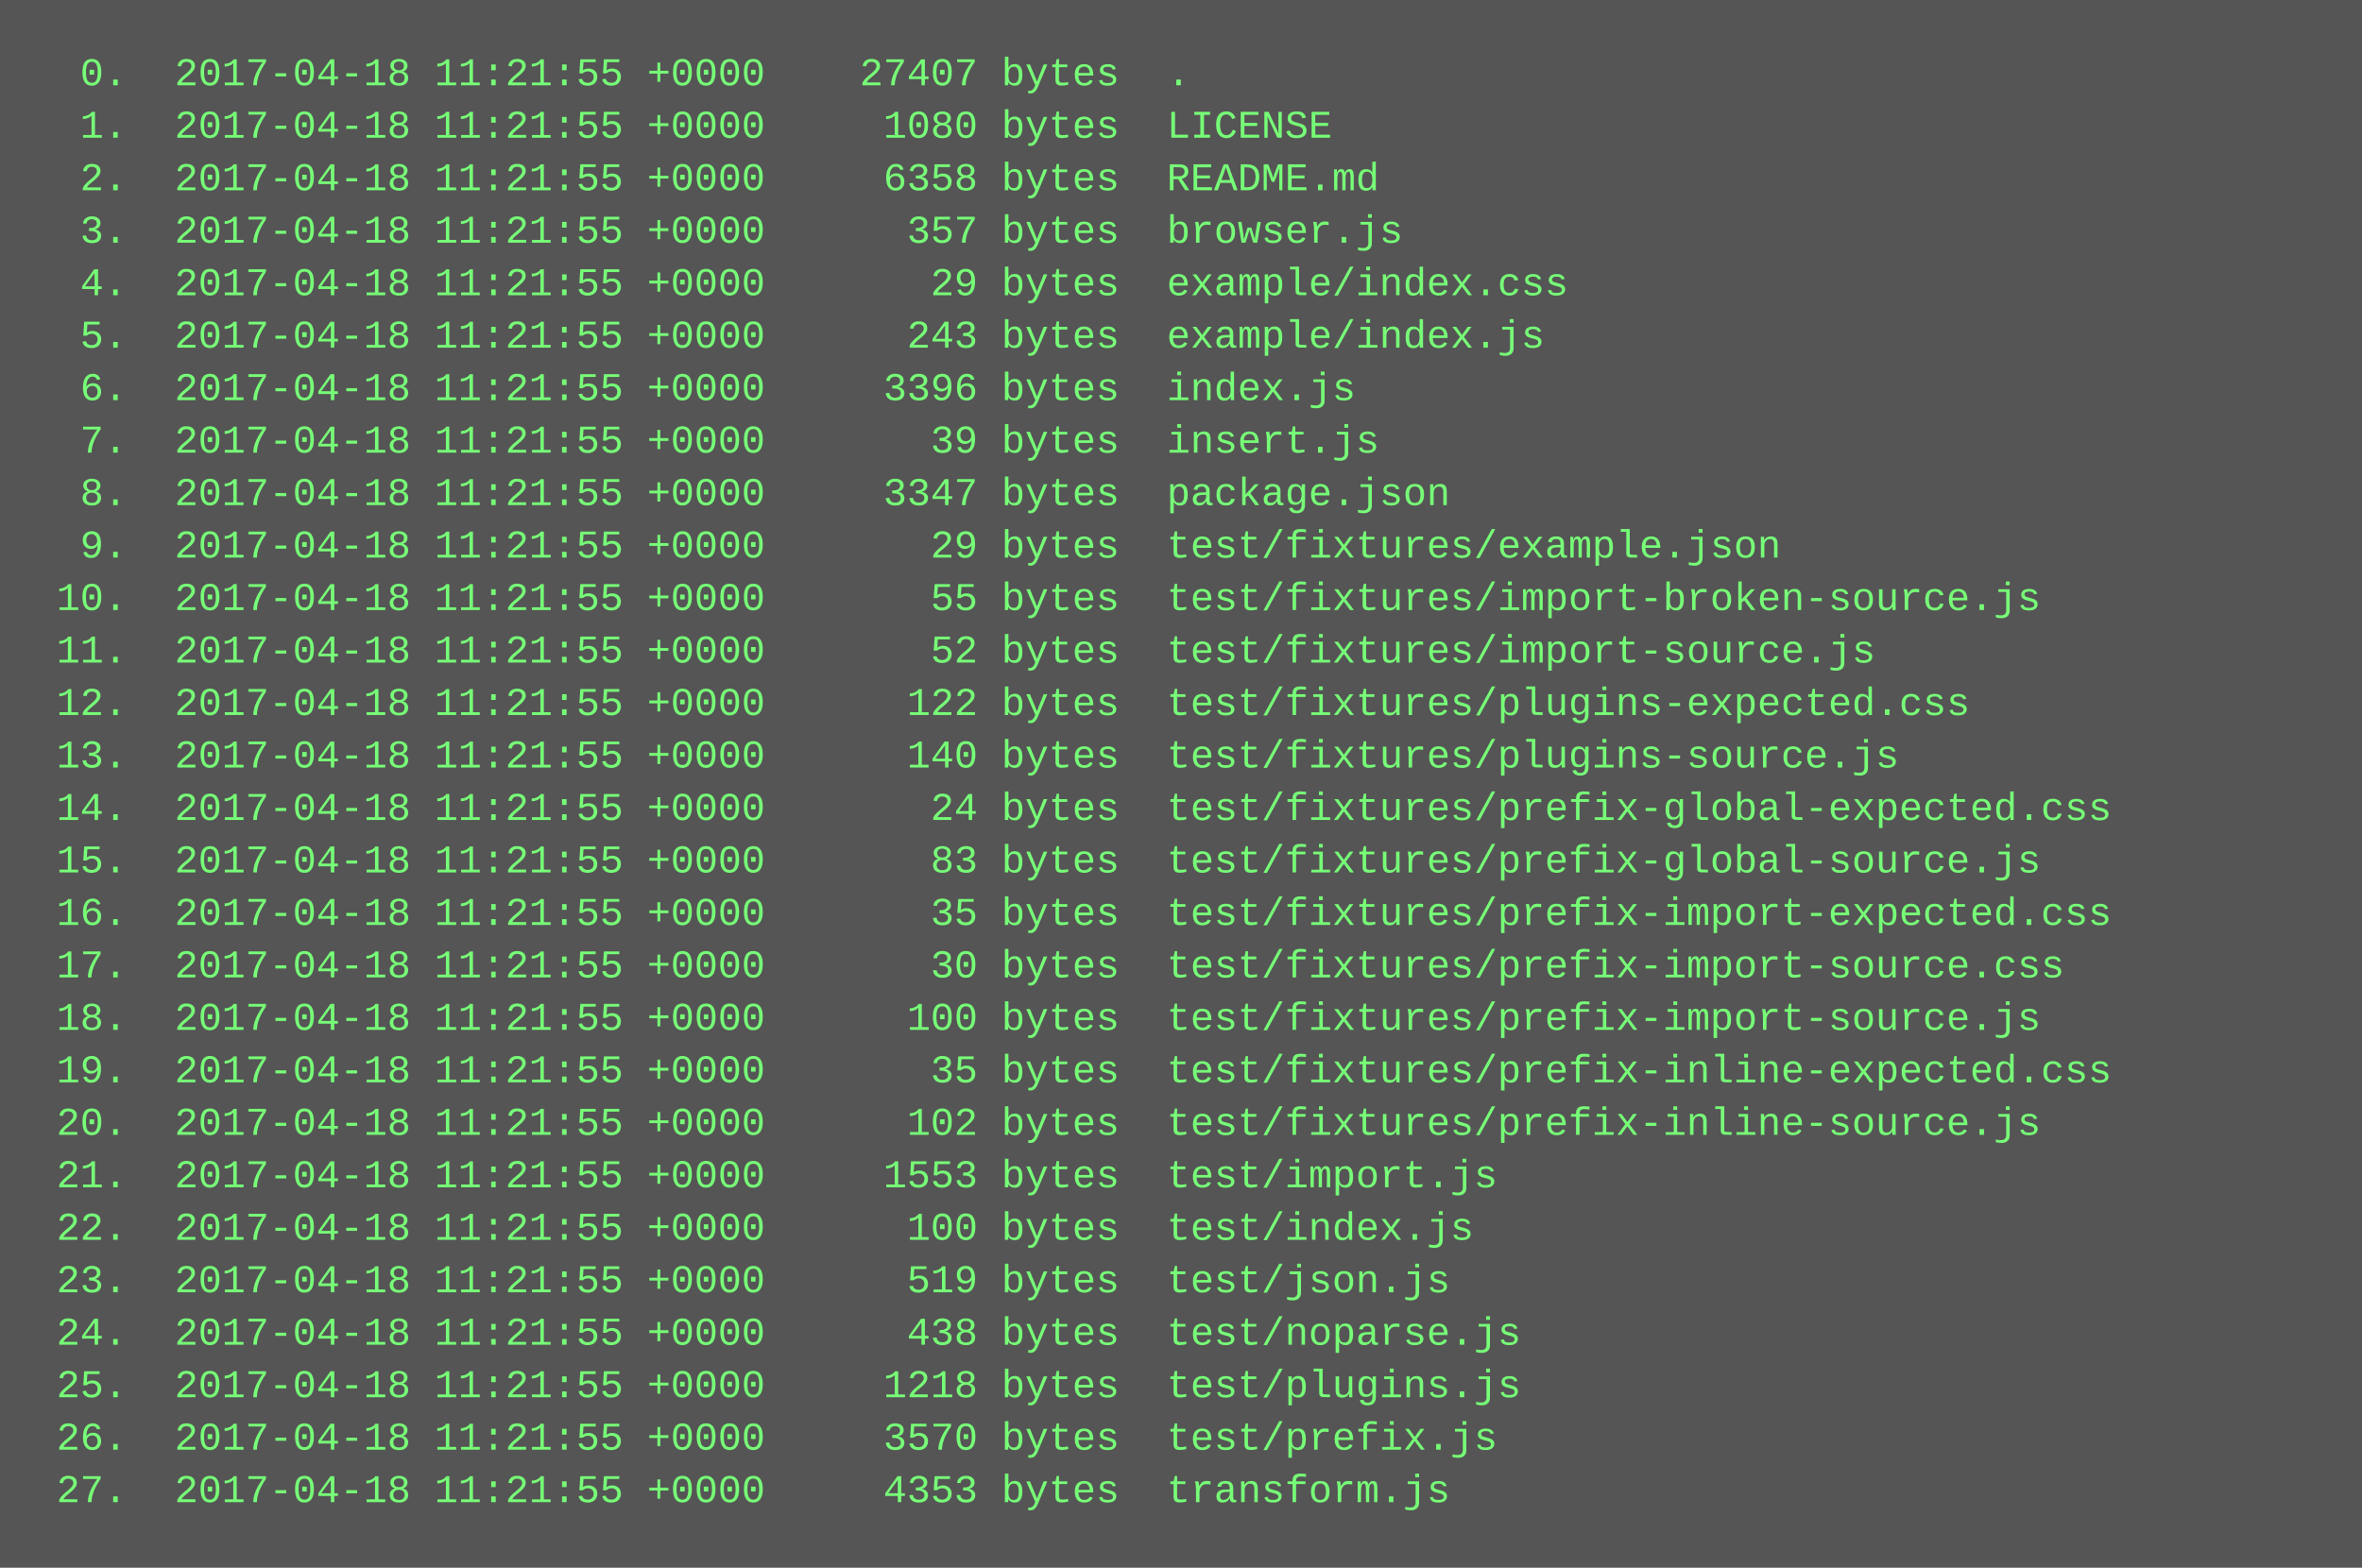
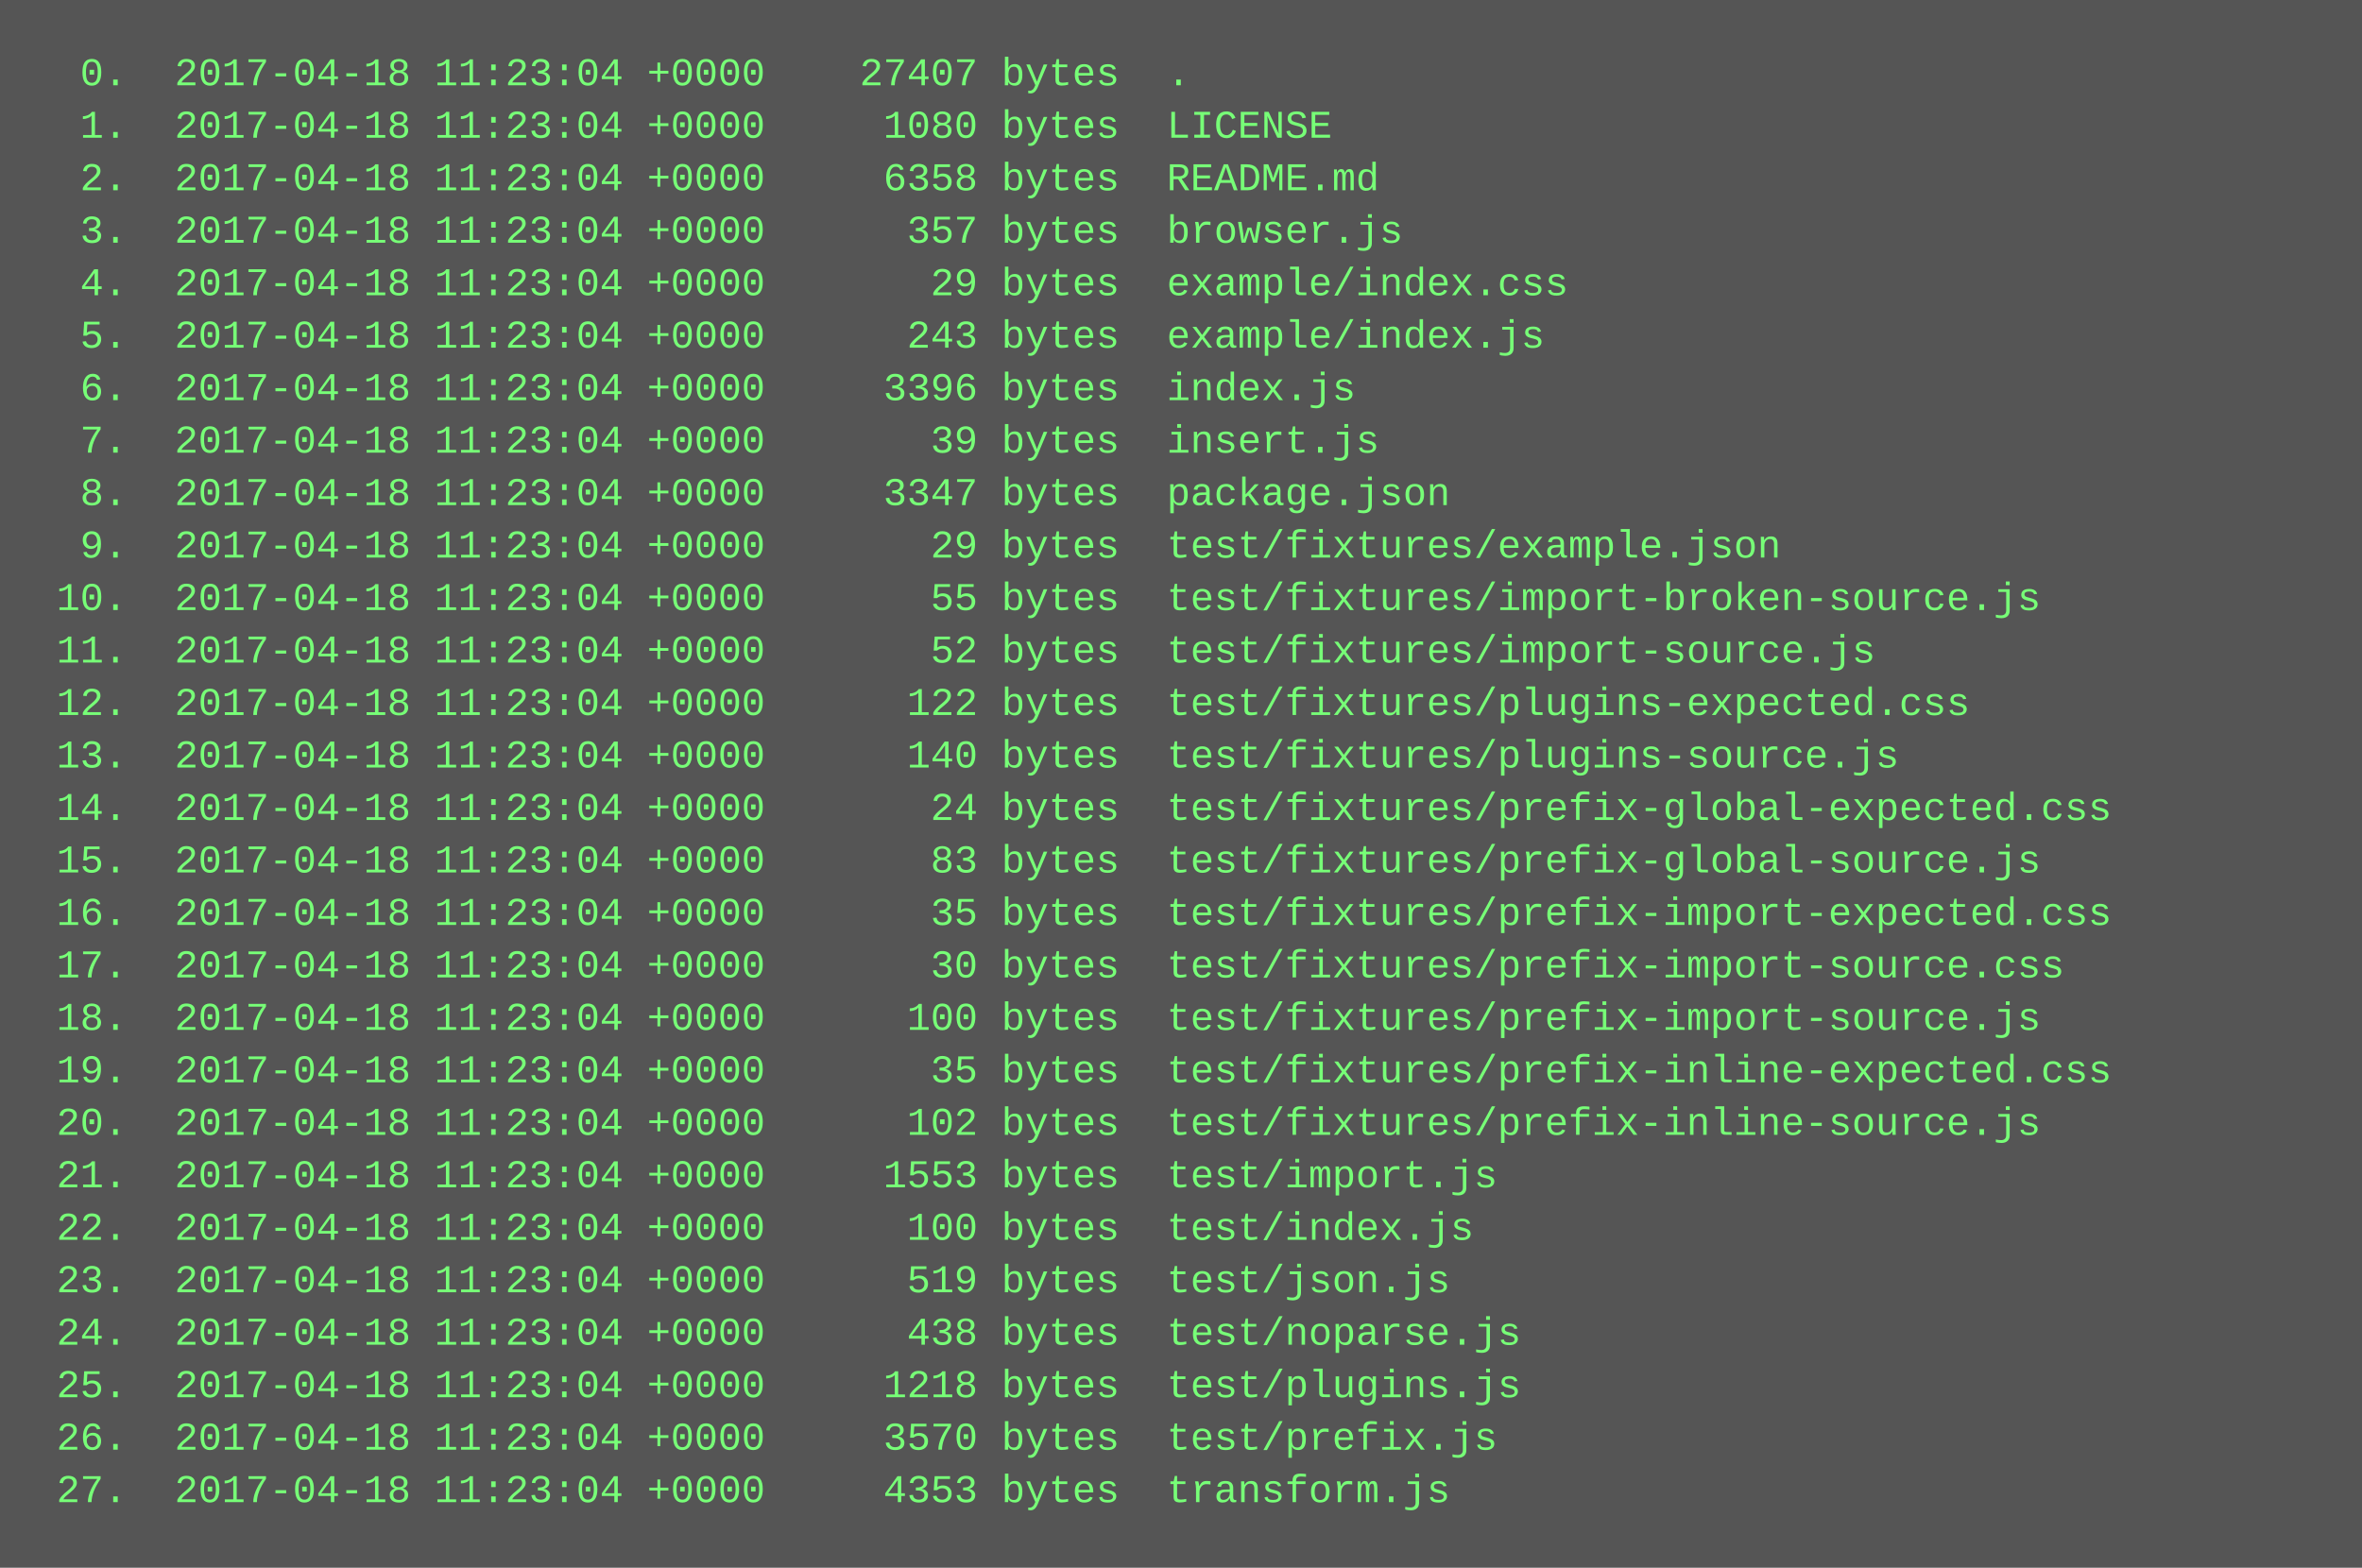
<svg xmlns="http://www.w3.org/2000/svg" height="478" width="720">
  <rect height="478" fill="#555" width="720" />
  <text fill="#7f7" font-family="Courier New" font-size="12" xml:space="preserve">
-     <tspan x="10" y="26">  0.  2017-04-18 11:21:55 +0000    27407 bytes  .</tspan>
-     <tspan x="10" y="42">  1.  2017-04-18 11:21:55 +0000     1080 bytes  LICENSE</tspan>
-     <tspan x="10" y="58">  2.  2017-04-18 11:21:55 +0000     6358 bytes  README.md</tspan>
-     <tspan x="10" y="74">  3.  2017-04-18 11:21:55 +0000      357 bytes  browser.js</tspan>
-     <tspan x="10" y="90">  4.  2017-04-18 11:21:55 +0000       29 bytes  example/index.css</tspan>
-     <tspan x="10" y="106">  5.  2017-04-18 11:21:55 +0000      243 bytes  example/index.js</tspan>
-     <tspan x="10" y="122">  6.  2017-04-18 11:21:55 +0000     3396 bytes  index.js</tspan>
-     <tspan x="10" y="138">  7.  2017-04-18 11:21:55 +0000       39 bytes  insert.js</tspan>
-     <tspan x="10" y="154">  8.  2017-04-18 11:21:55 +0000     3347 bytes  package.json</tspan>
-     <tspan x="10" y="170">  9.  2017-04-18 11:21:55 +0000       29 bytes  test/fixtures/example.json</tspan>
-     <tspan x="10" y="186"> 10.  2017-04-18 11:21:55 +0000       55 bytes  test/fixtures/import-broken-source.js</tspan>
-     <tspan x="10" y="202"> 11.  2017-04-18 11:21:55 +0000       52 bytes  test/fixtures/import-source.js</tspan>
-     <tspan x="10" y="218"> 12.  2017-04-18 11:21:55 +0000      122 bytes  test/fixtures/plugins-expected.css</tspan>
-     <tspan x="10" y="234"> 13.  2017-04-18 11:21:55 +0000      140 bytes  test/fixtures/plugins-source.js</tspan>
-     <tspan x="10" y="250"> 14.  2017-04-18 11:21:55 +0000       24 bytes  test/fixtures/prefix-global-expected.css</tspan>
-     <tspan x="10" y="266"> 15.  2017-04-18 11:21:55 +0000       83 bytes  test/fixtures/prefix-global-source.js</tspan>
-     <tspan x="10" y="282"> 16.  2017-04-18 11:21:55 +0000       35 bytes  test/fixtures/prefix-import-expected.css</tspan>
-     <tspan x="10" y="298"> 17.  2017-04-18 11:21:55 +0000       30 bytes  test/fixtures/prefix-import-source.css</tspan>
-     <tspan x="10" y="314"> 18.  2017-04-18 11:21:55 +0000      100 bytes  test/fixtures/prefix-import-source.js</tspan>
-     <tspan x="10" y="330"> 19.  2017-04-18 11:21:55 +0000       35 bytes  test/fixtures/prefix-inline-expected.css</tspan>
-     <tspan x="10" y="346"> 20.  2017-04-18 11:21:55 +0000      102 bytes  test/fixtures/prefix-inline-source.js</tspan>
-     <tspan x="10" y="362"> 21.  2017-04-18 11:21:55 +0000     1553 bytes  test/import.js</tspan>
-     <tspan x="10" y="378"> 22.  2017-04-18 11:21:55 +0000      100 bytes  test/index.js</tspan>
-     <tspan x="10" y="394"> 23.  2017-04-18 11:21:55 +0000      519 bytes  test/json.js</tspan>
-     <tspan x="10" y="410"> 24.  2017-04-18 11:21:55 +0000      438 bytes  test/noparse.js</tspan>
-     <tspan x="10" y="426"> 25.  2017-04-18 11:21:55 +0000     1218 bytes  test/plugins.js</tspan>
-     <tspan x="10" y="442"> 26.  2017-04-18 11:21:55 +0000     3570 bytes  test/prefix.js</tspan>
-     <tspan x="10" y="458"> 27.  2017-04-18 11:21:55 +0000     4353 bytes  transform.js</tspan>
+     <tspan x="10" y="26">  0.  2017-04-18 11:23:04 +0000    27407 bytes  .</tspan>
+     <tspan x="10" y="42">  1.  2017-04-18 11:23:04 +0000     1080 bytes  LICENSE</tspan>
+     <tspan x="10" y="58">  2.  2017-04-18 11:23:04 +0000     6358 bytes  README.md</tspan>
+     <tspan x="10" y="74">  3.  2017-04-18 11:23:04 +0000      357 bytes  browser.js</tspan>
+     <tspan x="10" y="90">  4.  2017-04-18 11:23:04 +0000       29 bytes  example/index.css</tspan>
+     <tspan x="10" y="106">  5.  2017-04-18 11:23:04 +0000      243 bytes  example/index.js</tspan>
+     <tspan x="10" y="122">  6.  2017-04-18 11:23:04 +0000     3396 bytes  index.js</tspan>
+     <tspan x="10" y="138">  7.  2017-04-18 11:23:04 +0000       39 bytes  insert.js</tspan>
+     <tspan x="10" y="154">  8.  2017-04-18 11:23:04 +0000     3347 bytes  package.json</tspan>
+     <tspan x="10" y="170">  9.  2017-04-18 11:23:04 +0000       29 bytes  test/fixtures/example.json</tspan>
+     <tspan x="10" y="186"> 10.  2017-04-18 11:23:04 +0000       55 bytes  test/fixtures/import-broken-source.js</tspan>
+     <tspan x="10" y="202"> 11.  2017-04-18 11:23:04 +0000       52 bytes  test/fixtures/import-source.js</tspan>
+     <tspan x="10" y="218"> 12.  2017-04-18 11:23:04 +0000      122 bytes  test/fixtures/plugins-expected.css</tspan>
+     <tspan x="10" y="234"> 13.  2017-04-18 11:23:04 +0000      140 bytes  test/fixtures/plugins-source.js</tspan>
+     <tspan x="10" y="250"> 14.  2017-04-18 11:23:04 +0000       24 bytes  test/fixtures/prefix-global-expected.css</tspan>
+     <tspan x="10" y="266"> 15.  2017-04-18 11:23:04 +0000       83 bytes  test/fixtures/prefix-global-source.js</tspan>
+     <tspan x="10" y="282"> 16.  2017-04-18 11:23:04 +0000       35 bytes  test/fixtures/prefix-import-expected.css</tspan>
+     <tspan x="10" y="298"> 17.  2017-04-18 11:23:04 +0000       30 bytes  test/fixtures/prefix-import-source.css</tspan>
+     <tspan x="10" y="314"> 18.  2017-04-18 11:23:04 +0000      100 bytes  test/fixtures/prefix-import-source.js</tspan>
+     <tspan x="10" y="330"> 19.  2017-04-18 11:23:04 +0000       35 bytes  test/fixtures/prefix-inline-expected.css</tspan>
+     <tspan x="10" y="346"> 20.  2017-04-18 11:23:04 +0000      102 bytes  test/fixtures/prefix-inline-source.js</tspan>
+     <tspan x="10" y="362"> 21.  2017-04-18 11:23:04 +0000     1553 bytes  test/import.js</tspan>
+     <tspan x="10" y="378"> 22.  2017-04-18 11:23:04 +0000      100 bytes  test/index.js</tspan>
+     <tspan x="10" y="394"> 23.  2017-04-18 11:23:04 +0000      519 bytes  test/json.js</tspan>
+     <tspan x="10" y="410"> 24.  2017-04-18 11:23:04 +0000      438 bytes  test/noparse.js</tspan>
+     <tspan x="10" y="426"> 25.  2017-04-18 11:23:04 +0000     1218 bytes  test/plugins.js</tspan>
+     <tspan x="10" y="442"> 26.  2017-04-18 11:23:04 +0000     3570 bytes  test/prefix.js</tspan>
+     <tspan x="10" y="458"> 27.  2017-04-18 11:23:04 +0000     4353 bytes  transform.js</tspan>
  </text>
</svg>
